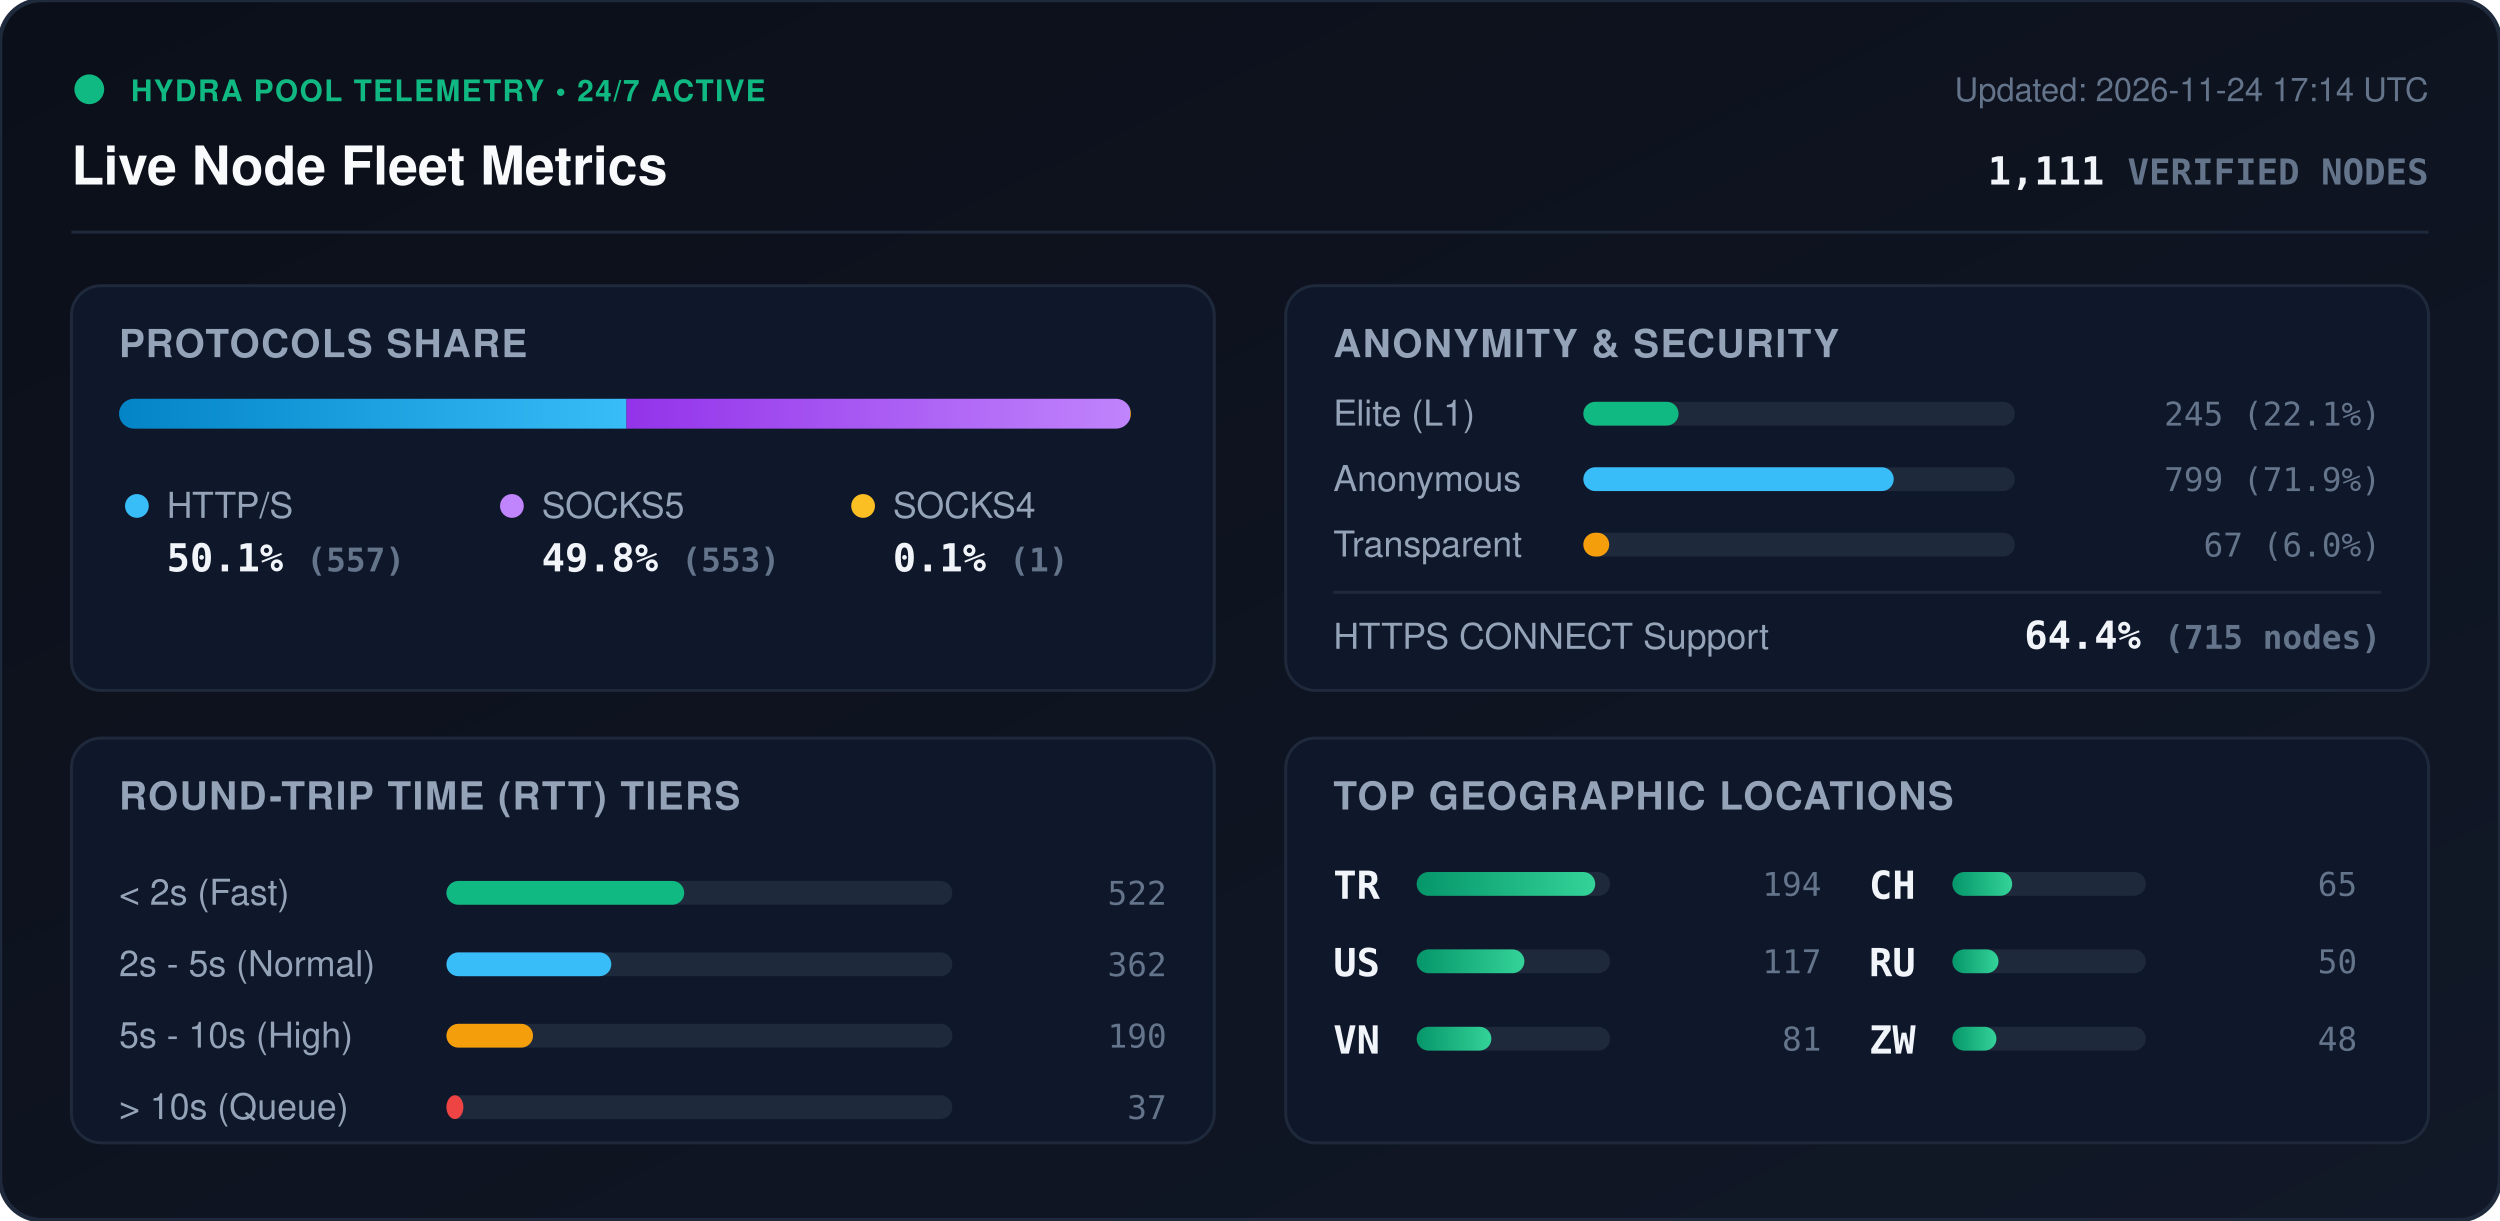
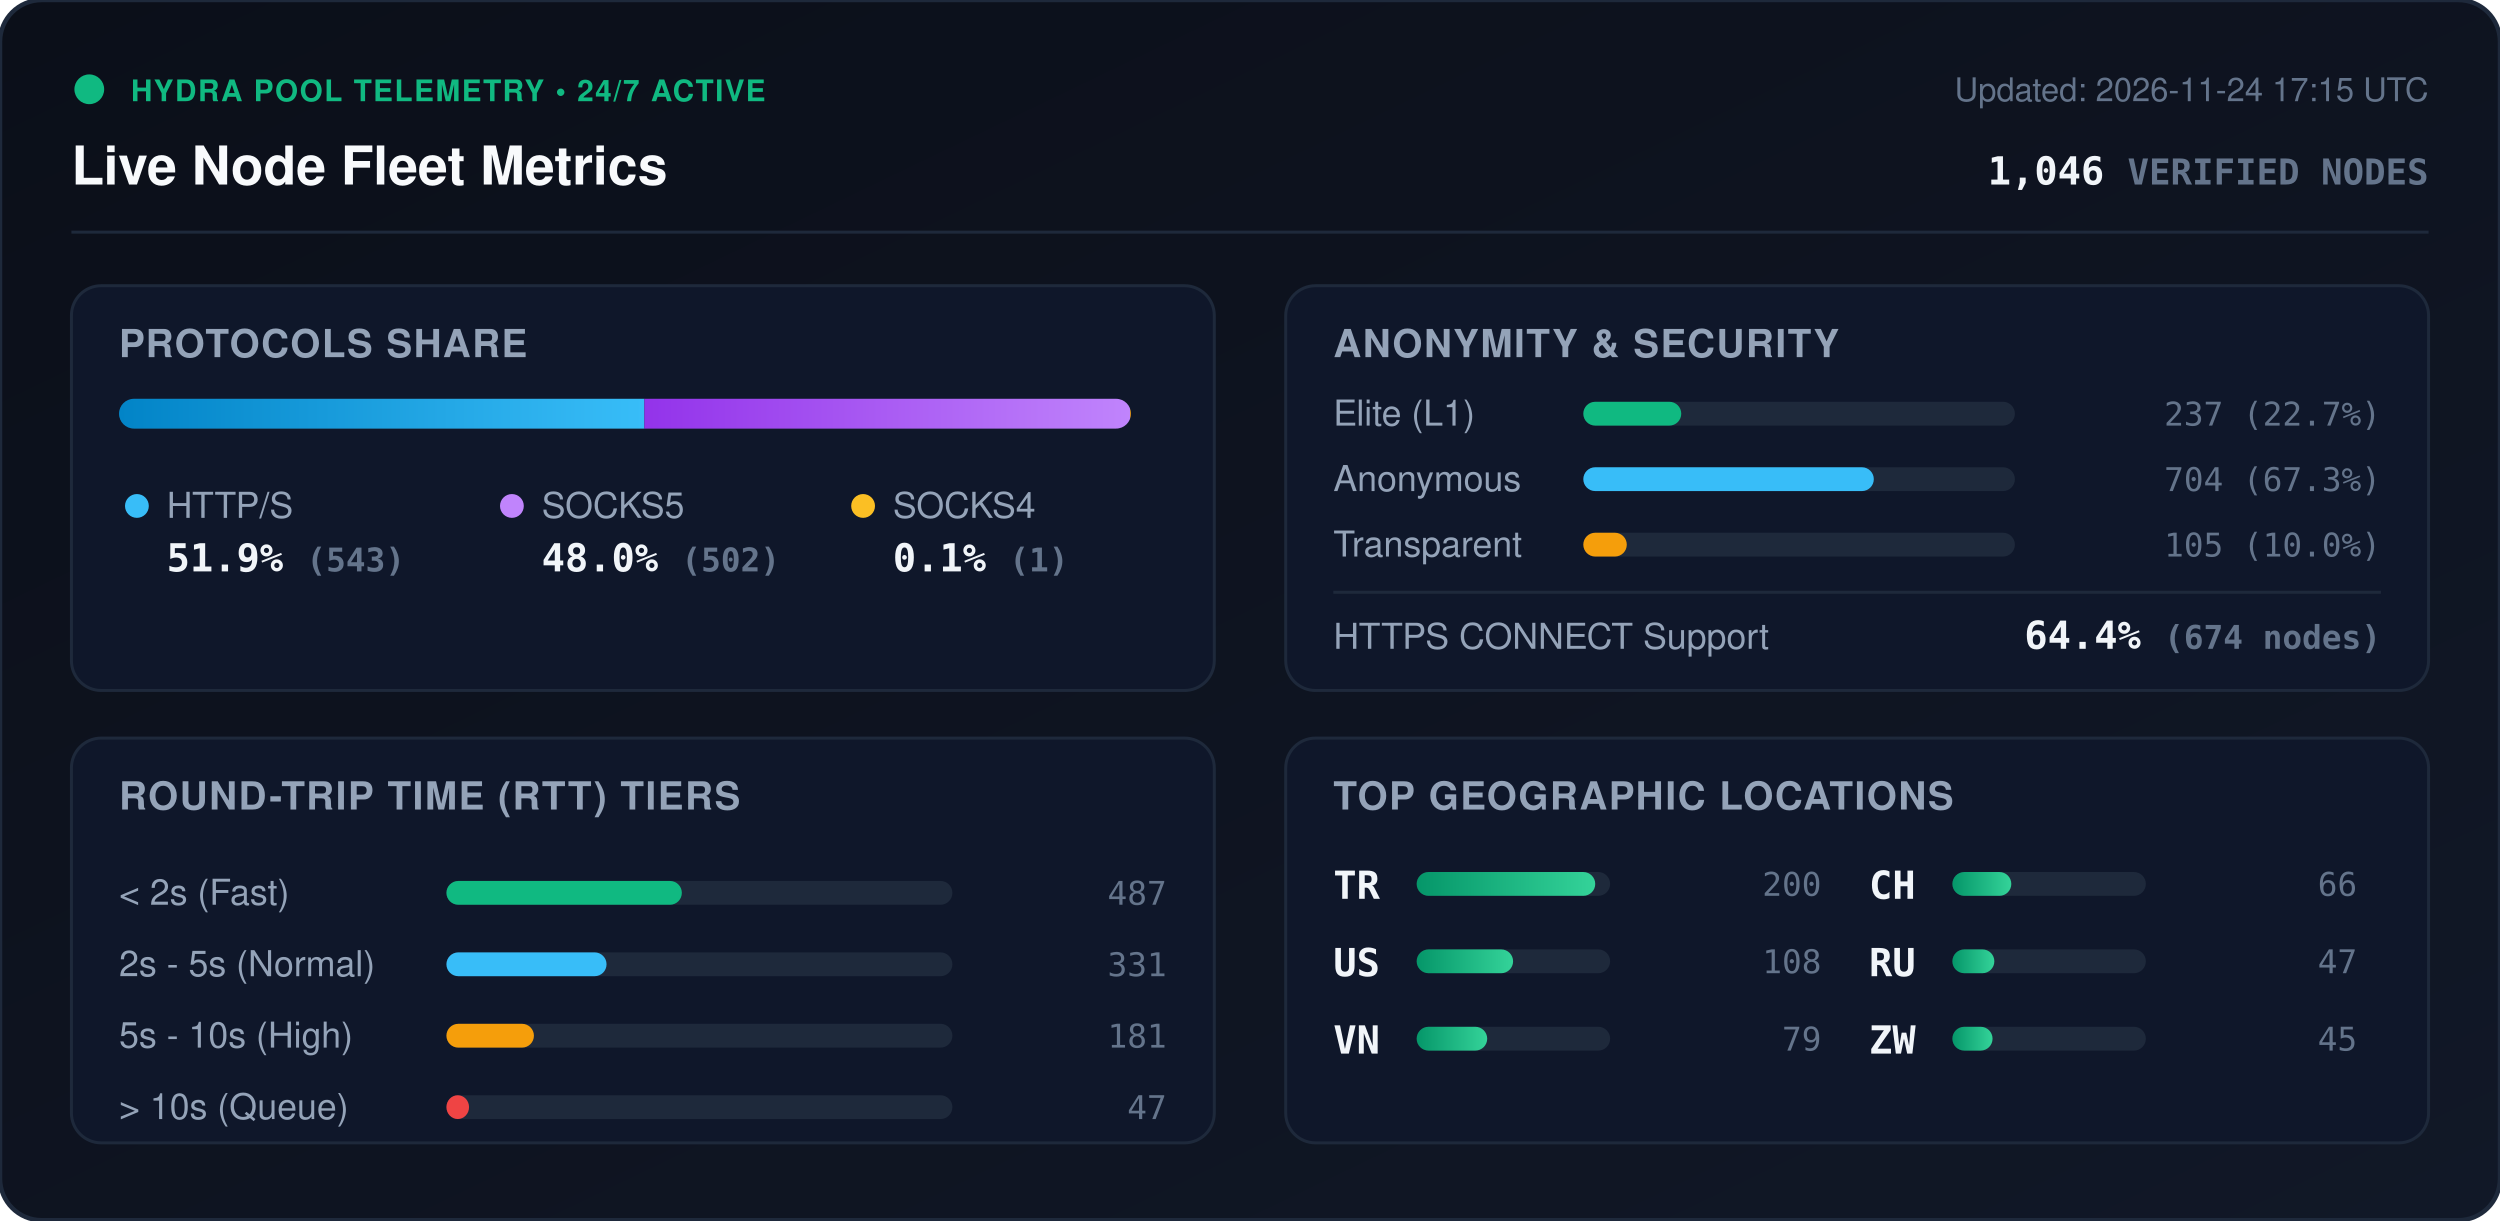
<svg xmlns="http://www.w3.org/2000/svg" viewBox="0 0 840 410" width="840" height="410" style="max-width: 100%; height: auto;">
  <defs>
    <linearGradient id="bg" x1="0%" y1="0%" x2="100%" y2="100%">
      <stop offset="0%" stop-color="#0b0f19" />
      <stop offset="100%" stop-color="#111827" />
    </linearGradient>
    <linearGradient id="bar-http" x1="0%" y1="0%" x2="100%" y2="0%">
      <stop offset="0%" stop-color="#0284c7" />
      <stop offset="100%" stop-color="#38bdf8" />
    </linearGradient>
    <linearGradient id="bar-socks5" x1="0%" y1="0%" x2="100%" y2="0%">
      <stop offset="0%" stop-color="#9333ea" />
      <stop offset="100%" stop-color="#c084fc" />
    </linearGradient>
    <linearGradient id="bar-socks4" x1="0%" y1="0%" x2="100%" y2="0%">
      <stop offset="0%" stop-color="#d97706" />
      <stop offset="100%" stop-color="#fbbf24" />
    </linearGradient>
    <linearGradient id="bar-green" x1="0%" y1="0%" x2="100%" y2="0%">
      <stop offset="0%" stop-color="#059669" />
      <stop offset="100%" stop-color="#34d399" />
    </linearGradient>
    <clipPath id="prog-track-clip">
      <rect width="340.0" height="10" rx="5" />
    </clipPath>
    <style>
      .title { font: 700 18px -apple-system, BlinkMacSystemFont, 'Segoe UI', Helvetica, Arial, sans-serif; fill: #f8fafc; }
      .sub { font: 500 11px -apple-system, BlinkMacSystemFont, 'Segoe UI', Helvetica, Arial, sans-serif; fill: #64748b; }
      .section-hdr { font: 600 13px -apple-system, BlinkMacSystemFont, 'Segoe UI', Helvetica, Arial, sans-serif; fill: #94a3b8; letter-spacing: 0.5px; }
      .metric-val { font: 700 13px -apple-system, BlinkMacSystemFont, 'Segoe UI', Helvetica, Arial, sans-serif; fill: #f1f5f9; }
      .metric-lbl { font: 500 12px -apple-system, BlinkMacSystemFont, 'Segoe UI', Helvetica, Arial, sans-serif; fill: #94a3b8; }
      .badge-txt { font: 700 10px -apple-system, BlinkMacSystemFont, 'Segoe UI', Helvetica, Arial, sans-serif; fill: #10b981; letter-spacing: 0.5px; }
      .mono { font-family: ui-monospace, SFMono-Regular, Menlo, Monaco, Consolas, monospace; }
      .pulse { animation: beacon 2s infinite ease-in-out; }
      @keyframes beacon { 0%, 100% { opacity: 1; } 50% { opacity: 0.35; } }
    </style>
  </defs>
  <rect width="840" height="410" rx="14" fill="url(#bg)" stroke="#1e293b" stroke-width="1.5" />
  <g transform="translate(24, 24)">
    <circle cx="6" cy="6" r="5" fill="#10b981" class="pulse" />
    <text x="20" y="10" class="badge-txt">HYDRA POOL TELEMETRY • 24/7 ACTIVE</text>
    <text x="0" y="38" class="title">Live Node Fleet Metrics</text>
-     <text x="792" y="10" text-anchor="end" class="sub">Updated: 2026-11-24 17:14 UTC</text>
-     <text x="792" y="38" text-anchor="end" class="metric-val mono" fill="#38bdf8">1,111 <tspan font-size="12" fill="#64748b">VERIFIED NODES</tspan>
+     <text x="792" y="10" text-anchor="end" class="sub">Updated: 2026-11-24 17:15 UTC</text>
+     <text x="792" y="38" text-anchor="end" class="metric-val mono" fill="#38bdf8">1,046 <tspan font-size="12" fill="#64748b">VERIFIED NODES</tspan>
    </text>
  </g>
  <line x1="24" y1="78" x2="816" y2="78" stroke="#1e293b" stroke-width="1" />
  <g transform="translate(24, 96)">
    <rect width="384" height="136" rx="10" fill="#0f172a" stroke="#1e293b" />
    <text x="16" y="24" class="section-hdr">PROTOCOLS SHARE</text>
    <g transform="translate(16, 38)">
      <rect width="340.0" height="10" rx="5" fill="#1e293b" />
      <g clip-path="url(#prog-track-clip)">
-         <rect x="0" width="170.5" height="10" fill="url(#bar-http)" />
-         <rect x="170.5" width="169.2" height="10" fill="url(#bar-socks5)" />
+         <rect x="0" width="176.5" height="10" fill="url(#bar-http)" />
+         <rect x="176.5" width="163.2" height="10" fill="url(#bar-socks5)" />
        <rect x="339.7" width="0.3" height="10" fill="url(#bar-socks4)" />
      </g>
    </g>
    <g transform="translate(16, 68)">
      <circle cx="6" cy="6" r="4" fill="#38bdf8" />
      <text x="16" y="10" class="metric-lbl">HTTP/S</text>
-       <text x="16" y="28" class="metric-val mono">50.1% <tspan font-size="11" fill="#64748b">(557)</tspan>
+       <text x="16" y="28" class="metric-val mono">51.9% <tspan font-size="11" fill="#64748b">(543)</tspan>
      </text>
      <circle cx="132" cy="6" r="4" fill="#c084fc" />
      <text x="142" y="10" class="metric-lbl">SOCKS5</text>
-       <text x="142" y="28" class="metric-val mono">49.8% <tspan font-size="11" fill="#64748b">(553)</tspan>
+       <text x="142" y="28" class="metric-val mono">48.0% <tspan font-size="11" fill="#64748b">(502)</tspan>
      </text>
      <circle cx="250" cy="6" r="4" fill="#fbbf24" />
      <text x="260" y="10" class="metric-lbl">SOCKS4</text>
      <text x="260" y="28" class="metric-val mono">0.1% <tspan font-size="11" fill="#64748b">(1)</tspan>
      </text>
    </g>
  </g>
  <g transform="translate(432, 96)">
    <rect width="384" height="136" rx="10" fill="#0f172a" stroke="#1e293b" />
    <text x="16" y="24" class="section-hdr">ANONYMITY &amp; SECURITY</text>
    <text x="16" y="47" class="metric-lbl">Elite (L1)</text>
    <rect x="100" y="39" width="145.0" height="8" rx="4" fill="#1e293b" />
-     <rect x="100" y="39" width="32.0" height="8" rx="4" fill="#10b981" />
-     <text x="368" y="47" text-anchor="end" class="mono sub" fill="#e2e8f0">245 (22.1%)</text>
+     <rect x="100" y="39" width="32.9" height="8" rx="4" fill="#10b981" />
+     <text x="368" y="47" text-anchor="end" class="mono sub" fill="#e2e8f0">237 (22.7%)</text>
    <text x="16" y="69" class="metric-lbl">Anonymous</text>
    <rect x="100" y="61" width="145.0" height="8" rx="4" fill="#1e293b" />
-     <rect x="100" y="61" width="104.3" height="8" rx="4" fill="#38bdf8" />
-     <text x="368" y="69" text-anchor="end" class="mono sub" fill="#e2e8f0">799 (71.9%)</text>
+     <rect x="100" y="61" width="97.6" height="8" rx="4" fill="#38bdf8" />
+     <text x="368" y="69" text-anchor="end" class="mono sub" fill="#e2e8f0">704 (67.3%)</text>
    <text x="16" y="91" class="metric-lbl">Transparent</text>
    <rect x="100" y="83" width="145.0" height="8" rx="4" fill="#1e293b" />
-     <rect x="100" y="83" width="8.7" height="8" rx="4" fill="#f59e0b" />
-     <text x="368" y="91" text-anchor="end" class="mono sub" fill="#e2e8f0">67 (6.0%)</text>
+     <rect x="100" y="83" width="14.6" height="8" rx="4" fill="#f59e0b" />
+     <text x="368" y="91" text-anchor="end" class="mono sub" fill="#e2e8f0">105 (10.0%)</text>
    <line x1="16" y1="103" x2="368" y2="103" stroke="#1e293b" stroke-width="1" />
    <text x="16" y="122" class="metric-lbl">HTTPS CONNECT Support</text>
-     <text x="368" y="122" text-anchor="end" class="metric-val mono" fill="#34d399">64.4% <tspan font-size="11" fill="#64748b">(715 nodes)</tspan>
+     <text x="368" y="122" text-anchor="end" class="metric-val mono" fill="#34d399">64.4% <tspan font-size="11" fill="#64748b">(674 nodes)</tspan>
    </text>
  </g>
  <g transform="translate(24, 248)">
    <rect width="384" height="136" rx="10" fill="#0f172a" stroke="#1e293b" />
    <text x="16" y="24" class="section-hdr">ROUND-TRIP TIME (RTT) TIERS</text>
    <g transform="translate(16, 42)">
      <text x="0" y="14" class="metric-lbl">&lt; 2s (Fast)</text>
      <rect x="110" y="6" width="170" height="8" rx="4" fill="#1e293b" />
-       <rect x="110" y="6" width="79.9" height="8" rx="4" fill="#10b981" />
-       <text x="352" y="14" text-anchor="end" class="mono sub">522</text>
+       <rect x="110" y="6" width="79.1" height="8" rx="4" fill="#10b981" />
+       <text x="352" y="14" text-anchor="end" class="mono sub">487</text>
      <text x="0" y="38" class="metric-lbl">2s - 5s (Normal)</text>
      <rect x="110" y="30" width="170" height="8" rx="4" fill="#1e293b" />
-       <rect x="110" y="30" width="55.4" height="8" rx="4" fill="#38bdf8" />
-       <text x="352" y="38" text-anchor="end" class="mono sub">362</text>
+       <rect x="110" y="30" width="53.8" height="8" rx="4" fill="#38bdf8" />
+       <text x="352" y="38" text-anchor="end" class="mono sub">331</text>
      <text x="0" y="62" class="metric-lbl">5s - 10s (High)</text>
      <rect x="110" y="54" width="170" height="8" rx="4" fill="#1e293b" />
-       <rect x="110" y="54" width="29.1" height="8" rx="4" fill="#f59e0b" />
-       <text x="352" y="62" text-anchor="end" class="mono sub">190</text>
+       <rect x="110" y="54" width="29.4" height="8" rx="4" fill="#f59e0b" />
+       <text x="352" y="62" text-anchor="end" class="mono sub">181</text>
      <text x="0" y="86" class="metric-lbl">&gt; 10s (Queue)</text>
      <rect x="110" y="78" width="170" height="8" rx="4" fill="#1e293b" />
-       <rect x="110" y="78" width="5.7" height="8" rx="4" fill="#ef4444" />
-       <text x="352" y="86" text-anchor="end" class="mono sub">37</text>
+       <rect x="110" y="78" width="7.6" height="8" rx="4" fill="#ef4444" />
+       <text x="352" y="86" text-anchor="end" class="mono sub">47</text>
    </g>
  </g>
  <g transform="translate(432, 248)">
    <rect width="384" height="136" rx="10" fill="#0f172a" stroke="#1e293b" />
    <text x="16" y="24" class="section-hdr">TOP GEOGRAPHIC LOCATIONS</text>
    <g transform="translate(16, 42)">
      <g transform="translate(0, 0)">
        <text x="0" y="12" class="mono metric-val" font-size="12">TR</text>
        <rect x="28" y="3" width="65" height="8" rx="4" fill="#1e293b" />
        <rect x="28" y="3" width="60.0" height="8" rx="4" fill="url(#bar-green)" />
-         <text x="164" y="11" text-anchor="end" class="mono sub">194</text>
+         <text x="164" y="11" text-anchor="end" class="mono sub">200</text>
      </g>
      <g transform="translate(0, 26)">
        <text x="0" y="12" class="mono metric-val" font-size="12">US</text>
        <rect x="28" y="3" width="65" height="8" rx="4" fill="#1e293b" />
-         <rect x="28" y="3" width="36.2" height="8" rx="4" fill="url(#bar-green)" />
-         <text x="164" y="11" text-anchor="end" class="mono sub">117</text>
+         <rect x="28" y="3" width="32.4" height="8" rx="4" fill="url(#bar-green)" />
+         <text x="164" y="11" text-anchor="end" class="mono sub">108</text>
      </g>
      <g transform="translate(0, 52)">
        <text x="0" y="12" class="mono metric-val" font-size="12">VN</text>
        <rect x="28" y="3" width="65" height="8" rx="4" fill="#1e293b" />
-         <rect x="28" y="3" width="25.1" height="8" rx="4" fill="url(#bar-green)" />
-         <text x="164" y="11" text-anchor="end" class="mono sub">81</text>
+         <rect x="28" y="3" width="23.7" height="8" rx="4" fill="url(#bar-green)" />
+         <text x="164" y="11" text-anchor="end" class="mono sub">79</text>
      </g>
      <g transform="translate(180, 0)">
        <text x="0" y="12" class="mono metric-val" font-size="12">CH</text>
        <rect x="28" y="3" width="65" height="8" rx="4" fill="#1e293b" />
-         <rect x="28" y="3" width="20.1" height="8" rx="4" fill="url(#bar-green)" />
-         <text x="164" y="11" text-anchor="end" class="mono sub">65</text>
+         <rect x="28" y="3" width="19.8" height="8" rx="4" fill="url(#bar-green)" />
+         <text x="164" y="11" text-anchor="end" class="mono sub">66</text>
      </g>
      <g transform="translate(180, 26)">
        <text x="0" y="12" class="mono metric-val" font-size="12">RU</text>
        <rect x="28" y="3" width="65" height="8" rx="4" fill="#1e293b" />
-         <rect x="28" y="3" width="15.5" height="8" rx="4" fill="url(#bar-green)" />
-         <text x="164" y="11" text-anchor="end" class="mono sub">50</text>
+         <rect x="28" y="3" width="14.1" height="8" rx="4" fill="url(#bar-green)" />
+         <text x="164" y="11" text-anchor="end" class="mono sub">47</text>
      </g>
      <g transform="translate(180, 52)">
        <text x="0" y="12" class="mono metric-val" font-size="12">ZW</text>
        <rect x="28" y="3" width="65" height="8" rx="4" fill="#1e293b" />
-         <rect x="28" y="3" width="14.8" height="8" rx="4" fill="url(#bar-green)" />
-         <text x="164" y="11" text-anchor="end" class="mono sub">48</text>
+         <rect x="28" y="3" width="13.5" height="8" rx="4" fill="url(#bar-green)" />
+         <text x="164" y="11" text-anchor="end" class="mono sub">45</text>
      </g>
    </g>
  </g>
</svg>
